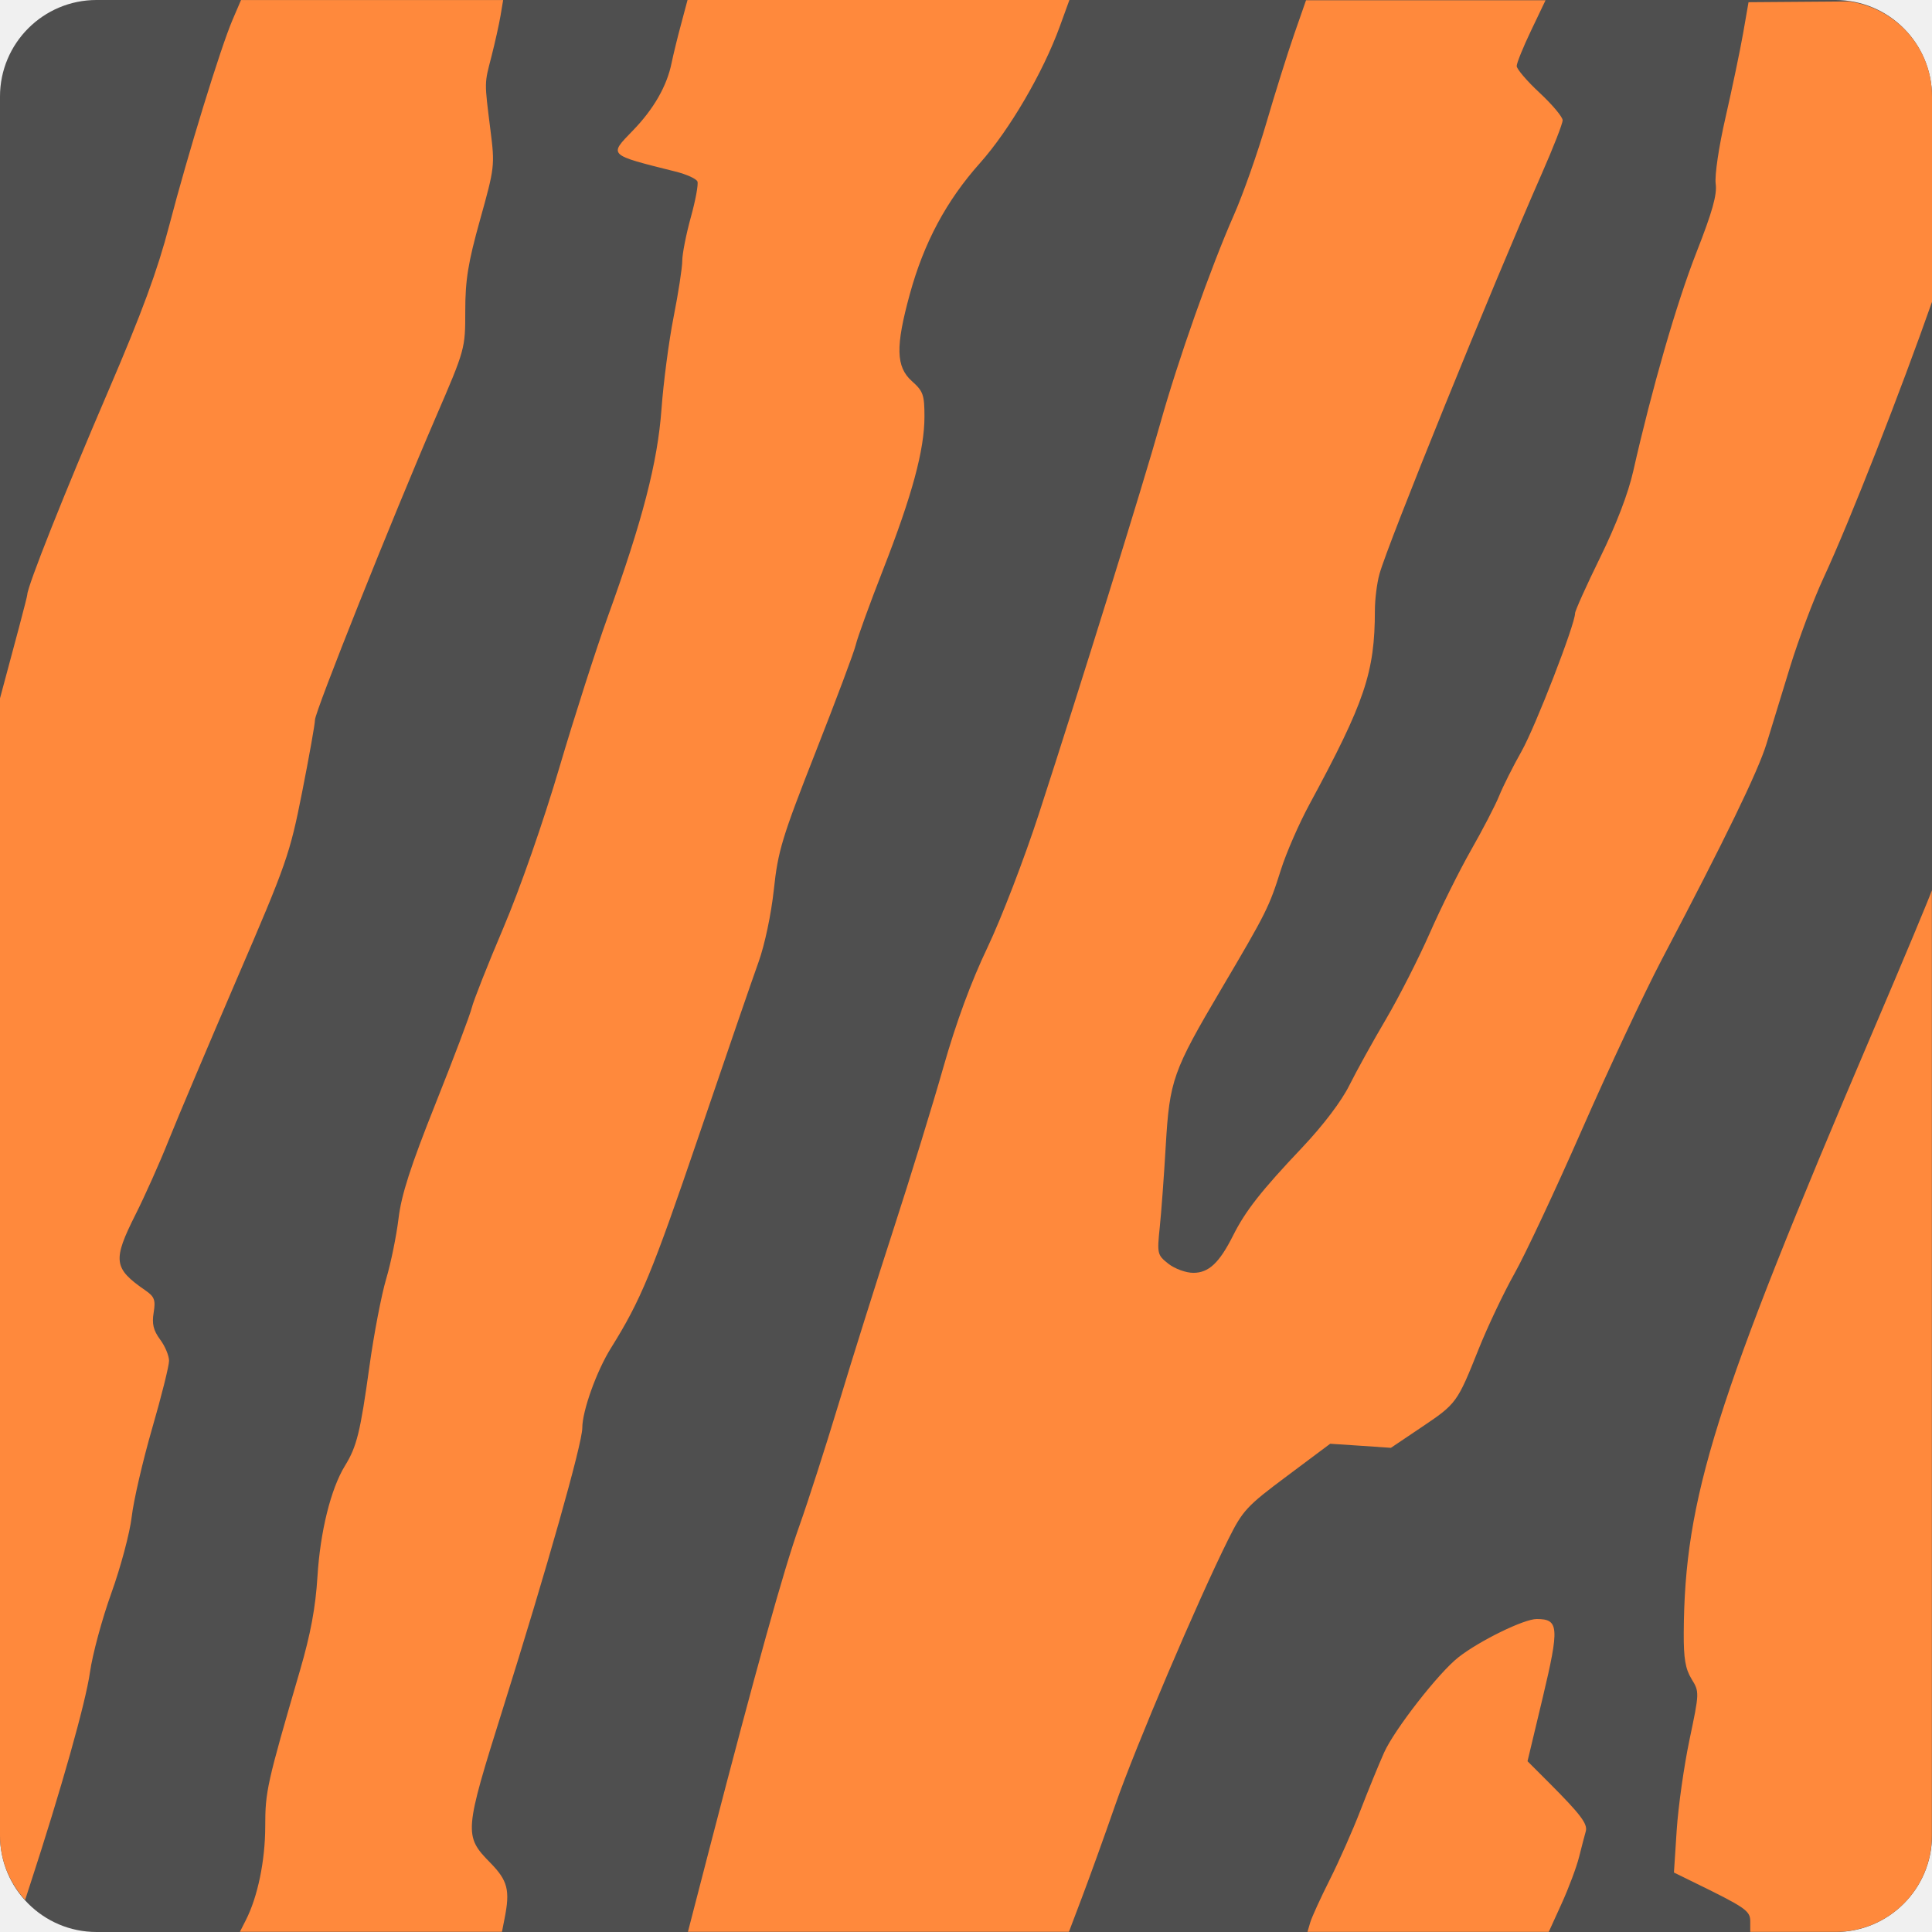
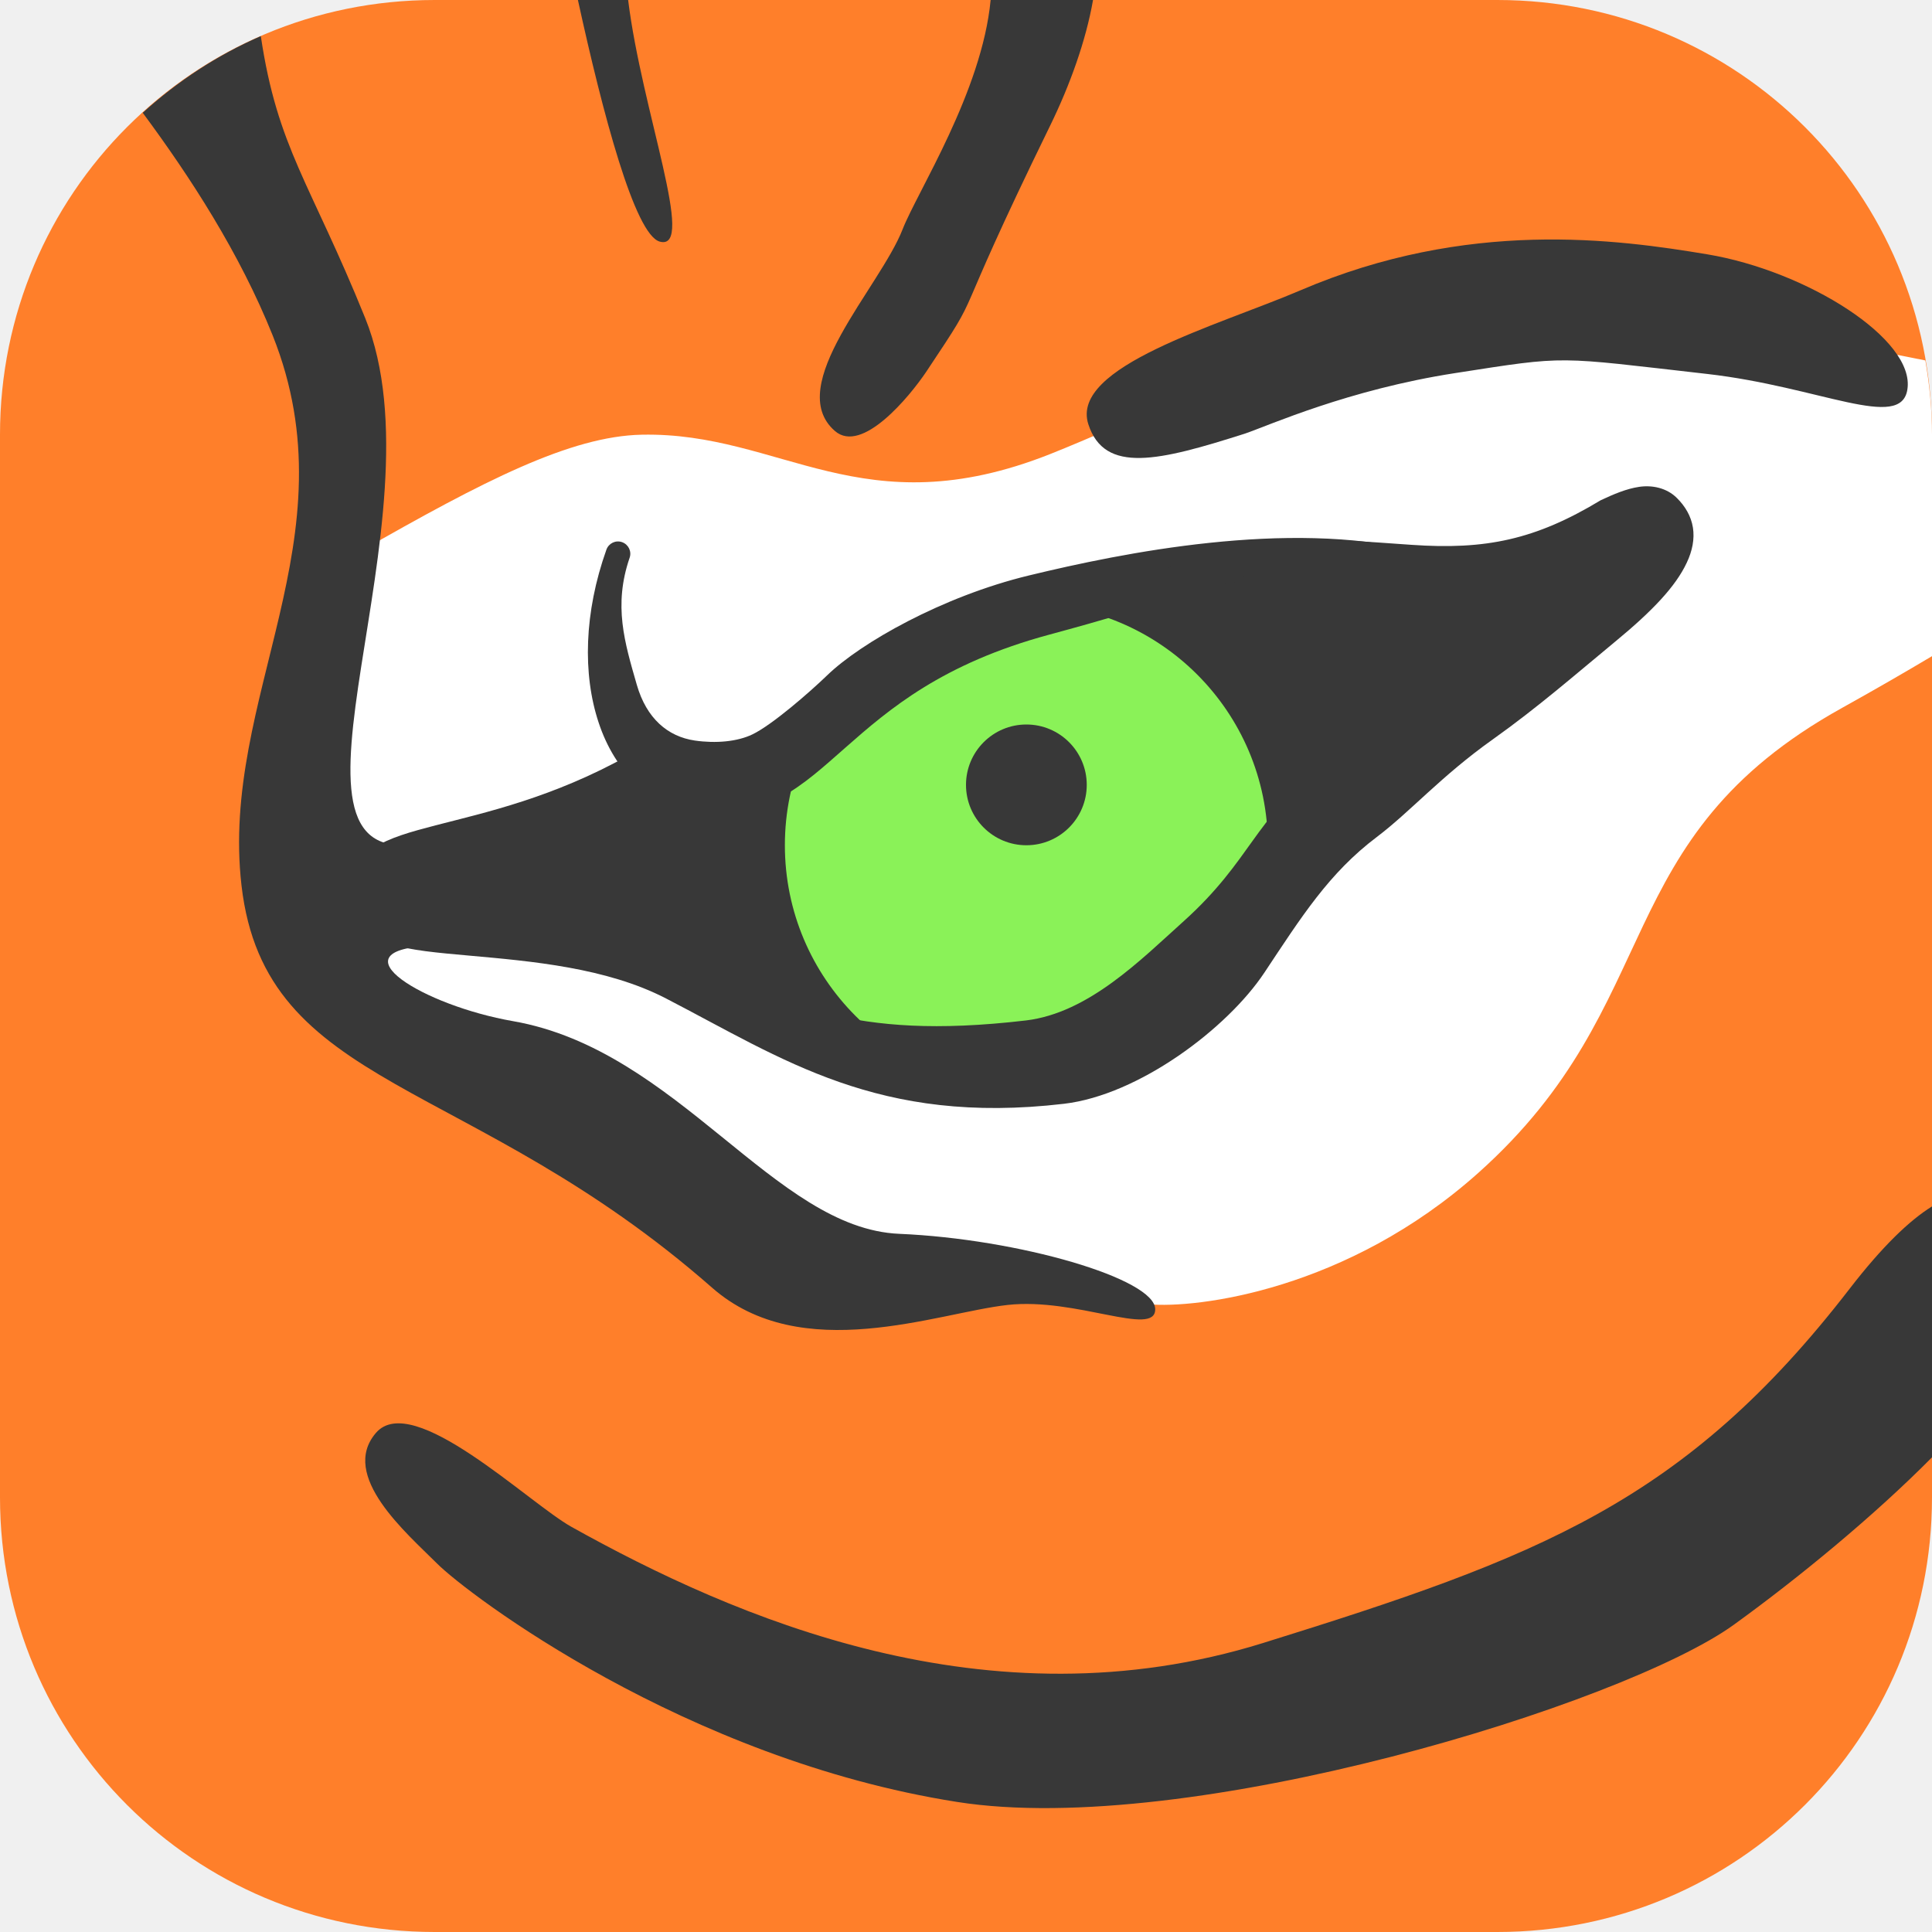
- <svg xmlns="http://www.w3.org/2000/svg" width="16" height="16" version="1">
-   <g transform="matrix(.57143 0 0 .57143 -1.1429 -1.1429)">
-     <rect fill="#4f4f4f" width="28" height="28" x="-30" y="-30" rx="1.4" ry="1.4" transform="matrix(0,-1,-1,0,0,0)" />
-     <path fill="#ff893c" d="m5.493 2.001-0.123 0.287c-0.174 0.406-0.647 1.944-0.917 2.979-0.17 0.652-0.396 1.264-0.879 2.389-0.64 1.489-1.178 2.843-1.179 2.964 0 0.03-0.191 0.746-0.395 1.501v16.479c0 0.362 0.14 0.687 0.364 0.935l0.066-0.202c0.458-1.402 0.812-2.658 0.874-3.098 0.036-0.256 0.175-0.772 0.31-1.147 0.135-0.375 0.268-0.873 0.295-1.107 0.027-0.234 0.16-0.808 0.295-1.276 0.136-0.468 0.246-0.91 0.246-0.983s-0.057-0.212-0.129-0.308c-0.098-0.133-0.121-0.227-0.094-0.391 0.03-0.183 0.011-0.231-0.119-0.321-0.465-0.321-0.479-0.433-0.142-1.104 0.133-0.264 0.349-0.746 0.478-1.071 0.13-0.325 0.576-1.38 0.991-2.345 0.719-1.668 0.765-1.8 0.943-2.699 0.103-0.52 0.187-0.993 0.187-1.05-7e-7 -0.12 1.113-2.908 1.749-4.382 0.428-0.991 0.429-0.997 0.429-1.545 0-0.446 0.04-0.697 0.215-1.323 0.211-0.756 0.215-0.785 0.15-1.297-0.089-0.715-0.09-0.663 0.015-1.069 0.051-0.2 0.11-0.465 0.131-0.589l0.038-0.227h-3.801zm6.471 0-0.093 0.349c-0.052 0.191-0.113 0.443-0.137 0.559-0.067 0.336-0.26 0.672-0.563 0.984-0.35 0.361-0.365 0.347 0.617 0.593 0.161 0.04 0.305 0.105 0.32 0.145 0.015 0.04-0.028 0.273-0.096 0.518-0.068 0.246-0.124 0.53-0.124 0.63-0 0.1-0.057 0.468-0.126 0.818-0.069 0.349-0.147 0.948-0.175 1.33-0.056 0.774-0.275 1.619-0.783 3.023-0.162 0.449-0.476 1.425-0.696 2.17-0.236 0.799-0.569 1.753-0.813 2.328-0.228 0.536-0.433 1.056-0.457 1.155-0.023 0.099-0.26 0.725-0.525 1.39-0.363 0.911-0.496 1.323-0.537 1.665-0.03 0.249-0.11 0.644-0.179 0.876-0.069 0.233-0.179 0.805-0.243 1.27-0.132 0.953-0.183 1.161-0.354 1.438-0.206 0.335-0.359 0.956-0.399 1.606-0.028 0.45-0.099 0.832-0.253 1.36-0.481 1.651-0.504 1.752-0.504 2.267-0.001 0.493-0.109 1.016-0.282 1.355l-0.085 0.167h3.798l0.037-0.189c0.083-0.413 0.047-0.553-0.206-0.811-0.385-0.392-0.38-0.445 0.182-2.233 0.638-2.03 1.151-3.843 1.151-4.069 0-0.247 0.208-0.827 0.416-1.159 0.434-0.696 0.595-1.087 1.269-3.065 0.395-1.161 0.787-2.301 0.871-2.533 0.087-0.242 0.182-0.689 0.22-1.044 0.06-0.562 0.118-0.754 0.606-1.996 0.297-0.756 0.56-1.455 0.582-1.554 0.023-0.1 0.201-0.591 0.396-1.09 0.421-1.077 0.599-1.735 0.599-2.216 0-0.316-0.019-0.369-0.182-0.514-0.232-0.208-0.239-0.501-0.03-1.262 0.205-0.747 0.529-1.352 1.016-1.898 0.43-0.483 0.914-1.312 1.158-1.982l0.139-0.383h-5.533zm8.965 0-0.174 0.499c-0.095 0.274-0.277 0.853-0.403 1.285-0.126 0.432-0.337 1.031-0.469 1.33-0.338 0.767-0.811 2.106-1.069 3.027-0.242 0.864-1.16 3.816-1.757 5.651-0.211 0.649-0.546 1.519-0.744 1.935-0.239 0.5-0.455 1.087-0.64 1.736-0.153 0.54-0.48 1.601-0.726 2.358-0.246 0.757-0.602 1.889-0.79 2.514-0.189 0.625-0.447 1.428-0.574 1.784-0.225 0.631-0.627 2.075-1.288 4.622l-0.325 1.255h5.522l0.189-0.499c0.104-0.274 0.323-0.88 0.485-1.347 0.291-0.834 1.19-2.948 1.634-3.839 0.211-0.423 0.268-0.484 0.852-0.92l0.626-0.468 0.44 0.029 0.44 0.03 0.443-0.298c0.51-0.343 0.517-0.353 0.831-1.139 0.13-0.324 0.362-0.813 0.515-1.085 0.154-0.272 0.594-1.21 0.978-2.085 0.384-0.875 0.905-1.986 1.158-2.468 0.924-1.757 1.394-2.725 1.518-3.127 0.07-0.226 0.224-0.733 0.345-1.125s0.337-0.968 0.481-1.278c0.391-0.842 1.13-2.741 1.573-4.003v-2.975c0-0.709-0.523-1.284-1.204-1.379l-1.455 0.011-0.079 0.454c-0.044 0.249-0.158 0.794-0.253 1.21-0.099 0.43-0.16 0.846-0.144 0.967 0.022 0.159-0.049 0.409-0.28 0.998-0.287 0.732-0.644 1.969-0.915 3.168-0.072 0.321-0.248 0.779-0.479 1.25-0.2 0.408-0.364 0.773-0.364 0.809 0 0.161-0.574 1.642-0.775 1.999-0.122 0.216-0.269 0.508-0.325 0.647s-0.241 0.494-0.409 0.789-0.436 0.835-0.596 1.199c-0.16 0.364-0.445 0.924-0.634 1.246-0.19 0.322-0.429 0.755-0.532 0.961-0.114 0.23-0.377 0.577-0.679 0.897-0.598 0.631-0.826 0.922-1.005 1.278-0.2 0.399-0.354 0.543-0.578 0.543-0.106 0-0.268-0.059-0.36-0.131-0.161-0.127-0.166-0.145-0.126-0.529 0.023-0.219 0.062-0.752 0.087-1.184 0.056-0.948 0.103-1.08 0.804-2.268 0.657-1.113 0.694-1.188 0.865-1.73 0.078-0.247 0.265-0.674 0.413-0.947 0.802-1.482 0.948-1.911 0.949-2.812 0-0.157 0.029-0.393 0.066-0.526 0.12-0.437 1.623-4.143 2.358-5.815 0.163-0.371 0.297-0.713 0.297-0.762 0-0.048-0.151-0.228-0.334-0.398-0.183-0.17-0.332-0.345-0.332-0.388s0.094-0.275 0.209-0.515l0.209-0.438h-3.471zm9.071 12.897c-0.025 0.08-0.391 0.96-0.87 2.081-2.279 5.341-2.717 6.736-2.728 8.688-0.002 0.368 0.024 0.52 0.113 0.666 0.115 0.187 0.115 0.193-0.03 0.883-0.08 0.382-0.163 0.971-0.185 1.308l-0.04 0.614 0.265 0.13c0.772 0.377 0.841 0.423 0.841 0.578v0.152h1.246c0.769-0.007 1.386-0.627 1.386-1.398v-13.702zm-5.729 10.566c-0.185 0-0.829 0.315-1.135 0.555-0.286 0.224-0.926 1.046-1.076 1.379-0.082 0.183-0.237 0.564-0.346 0.846s-0.308 0.732-0.442 0.998-0.261 0.545-0.283 0.619l-0.04 0.137h3.497l0.186-0.409c0.102-0.224 0.217-0.53 0.254-0.679s0.081-0.315 0.096-0.368c0.031-0.107-0.073-0.245-0.53-0.703l-0.314-0.314 0.22-0.921c0.244-1.024 0.235-1.14-0.087-1.14z" />
-   </g>
+ <svg xmlns="http://www.w3.org/2000/svg" width="16" height="16" version="1.0">
+   <path style="fill:#ff7f2a" d="M 3.6,0 C 1.606,0 0,1.606 0,3.6 v 8.8 C 0,14.394 1.606,16 3.6,16 h 8.8 C 14.394,16 16,14.394 16,12.4 V 3.6 C 16,1.606 14.394,0 12.4,0 Z" />
+   <path style="fill:#ffffff" d="m 12.468,2.591 c -0.35,0.01 -0.675,0.042 -0.934,0.105 C 10.496,2.95 9.311,3.517 8.698,3.76 7.139,4.378 6.472,3.576 5.315,3.6 4.724,3.612 4.006,3.982 2.977,4.57 2.404,4.897 2.445,6.697 2.445,7.355 c 0,0.658 0.709,1.218 1.52,1.623 0.81,0.405 2.127,1.317 2.987,1.469 0.861,0.152 2.152,0.316 2.557,0.354 0.405,0.038 1.649,-0.118 2.734,-1.088 1.582,-1.414 1.052,-2.762 3.013,-3.851 C 15.547,5.7 15.785,5.562 16,5.434 V 3.6 C 16,3.39 15.979,3.185 15.945,2.985 15.712,2.937 15.48,2.898 15.281,2.848 14.803,2.729 13.518,2.561 12.468,2.591 Z" />
+   <path style="fill:#383838" d="m 9.013,3.513 c 0.134,0.415 0.586,0.305 1.3,0.077 0.201,-0.069 0.853,-0.363 1.737,-0.5 0.945,-0.147 0.819,-0.137 2.089,0.007 0.936,0.107 1.603,0.474 1.657,0.129 C 15.863,2.809 14.961,2.243 14.138,2.106 13.393,1.982 12.157,1.809 10.768,2.405 10.083,2.698 8.859,3.035 9.013,3.513 Z" />
+   <path style="fill:#383838" d="M 7.597,5.444 C 7.293,5.608 6.458,6.38 6.091,6.418 5.723,6.456 5.572,6.254 5.268,6.368 4.964,6.482 3.381,6.975 3.192,7.102 3.002,7.229 2.938,7.482 3.065,7.596 3.192,7.71 4.749,7.811 4.964,7.925 5.179,8.039 6.458,8.672 6.825,8.659 7.192,8.646 8.546,8.76 9.065,8.545 9.584,8.33 10.471,6.988 10.939,6.646 11.407,6.304 11.952,5.874 12.471,5.722 c 0.519,-0.152 1.127,-0.557 1.355,-0.861 0.228,-0.304 0.291,-0.582 0,-0.646 -0.291,-0.063 -0.696,0.316 -1.051,0.392 -0.354,0.076 -1.494,0.076 -2.177,0 C 9.914,4.532 7.622,5.469 7.597,5.444 Z" />
+   <circle style="fill:#8af258" cx="8.5" cy="7" r="2" />
+   <circle style="fill:#383838" cx="8.5" cy="6.5" r=".5" />
+   <path style="fill:#383838" d="M 11.732,4.56 C 10.66,4.303 9.304,4.576 8.52,4.766 7.802,4.94 7.127,5.325 6.851,5.592 6.705,5.733 6.395,6.003 6.231,6.082 6.106,6.142 5.93,6.158 5.755,6.133 5.529,6.1 5.354,5.949 5.274,5.672 5.172,5.318 5.079,5.014 5.214,4.62 5.233,4.567 5.205,4.509 5.152,4.49 5.099,4.471 5.041,4.499 5.022,4.552 4.837,5.072 4.824,5.583 4.958,5.985 5.091,6.388 5.384,6.685 5.787,6.728 6.059,6.756 6.28,6.704 6.47,6.601 6.66,6.498 6.821,6.35 7.002,6.191 7.364,5.872 7.804,5.495 8.689,5.256 10.546,4.755 9.702,4.801 11.737,4.763 c 0.056,-0.001 0.1,-0.048 0.099,-0.104 -0.001,-0.056 -0.048,-0.1 -0.104,-0.099 z" />
+   <path style="fill:#383838" d="M 13.574,4.032 C 13.468,4.048 13.365,4.092 13.256,4.143 12.715,4.47 12.303,4.555 11.689,4.512 11.306,4.486 10.898,4.448 10.539,4.485 9.829,4.56 9.339,4.862 9.339,4.862 L 9.472,5.077 c 0,0 0.442,-0.272 1.093,-0.34 0.321,-0.034 0.72,0 1.106,0.027 0.387,0.027 0.64,0.01 0.942,-0.07 0.29,-0.077 0.547,-0.226 0.75,-0.321 0.101,-0.047 0.188,-0.08 0.247,-0.089 0.059,-0.009 0.075,-0.004 0.098,0.019 0.04,0.04 0.056,0.073 0.062,0.108 0.006,0.035 0.002,0.079 -0.028,0.142 -0.06,0.128 -0.227,0.319 -0.525,0.565 -0.28,0.231 -0.551,0.413 -0.983,0.58 -0.432,0.166 -0.876,0.394 -1.332,0.714 C 10.398,6.763 10.365,7.123 9.804,7.628 9.45,7.946 9.016,8.389 8.496,8.451 6.993,8.627 6.599,8.271 5.633,8.044 5.022,7.9 4.419,7.709 3.91,7.663 3.655,7.64 3.435,7.617 3.296,7.574 3.226,7.553 3.179,7.527 3.155,7.505 3.131,7.482 3.125,7.469 3.124,7.435 3.12,7.327 3.144,7.292 3.23,7.237 3.315,7.182 3.469,7.133 3.671,7.08 4.075,6.976 4.666,6.848 5.333,6.476 L 5.209,6.254 C 4.577,6.607 4.021,6.728 3.608,6.835 3.401,6.889 3.228,6.936 3.092,7.023 2.956,7.111 2.864,7.264 2.87,7.444 c 0.003,0.096 0.048,0.186 0.114,0.247 0.066,0.061 0.147,0.097 0.237,0.125 0.181,0.056 0.409,0.075 0.665,0.098 C 4.398,7.96 5.022,8.013 5.516,8.269 6.485,8.77 7.272,9.322 8.812,9.141 9.432,9.068 10.164,8.517 10.471,8.055 10.778,7.593 11.006,7.23 11.403,6.931 11.683,6.719 11.935,6.427 12.363,6.123 12.737,5.857 13.048,5.585 13.376,5.314 c 0.311,-0.256 0.502,-0.459 0.593,-0.654 0.046,-0.097 0.066,-0.196 0.051,-0.291 C 14.005,4.274 13.955,4.191 13.887,4.124 13.802,4.039 13.68,4.016 13.574,4.032 Z" />
+   <path style="fill:#383838" d="M 4.786,0 C 4.992,0.942 5.257,1.944 5.464,2.001 5.768,2.084 5.315,0.919 5.202,0 Z M 8.204,0 C 8.132,0.76 7.596,1.589 7.475,1.899 7.287,2.381 6.485,3.195 6.914,3.569 7.139,3.765 7.535,3.281 7.672,3.077 8.186,2.306 7.811,2.853 8.699,1.036 8.859,0.708 8.993,0.339 9.052,0 Z M 2.16,0.299 C 1.798,0.457 1.47,0.673 1.182,0.934 1.574,1.464 1.983,2.091 2.259,2.78 2.928,4.458 1.82,5.774 2,7.333 2.196,9.034 3.89,8.902 5.897,10.664 c 0.741,0.651 1.862,0.208 2.448,0.143 0.568,-0.063 1.222,0.269 1.222,0.036 0,-0.253 -1.131,-0.583 -2.12,-0.625 C 6.412,10.174 5.616,8.696 4.25,8.457 3.504,8.327 2.769,7.875 3.543,7.834 4.116,7.408 4.233,7.189 3.469,6.985 2.119,7.223 3.694,4.29 3.024,2.633 2.57,1.511 2.298,1.227 2.16,0.299 Z M 16,9.991 C 15.813,10.107 15.588,10.323 15.32,10.67 13.952,12.443 12.737,12.898 10.459,13.607 8.18,14.316 6.076,13.394 4.733,12.645 4.379,12.448 3.417,11.512 3.113,11.867 2.809,12.221 3.367,12.696 3.62,12.949 3.873,13.202 5.673,14.569 7.927,14.923 9.844,15.225 13.446,14.114 14.358,13.456 14.899,13.065 15.524,12.55 16,12.069 Z" />
</svg>
